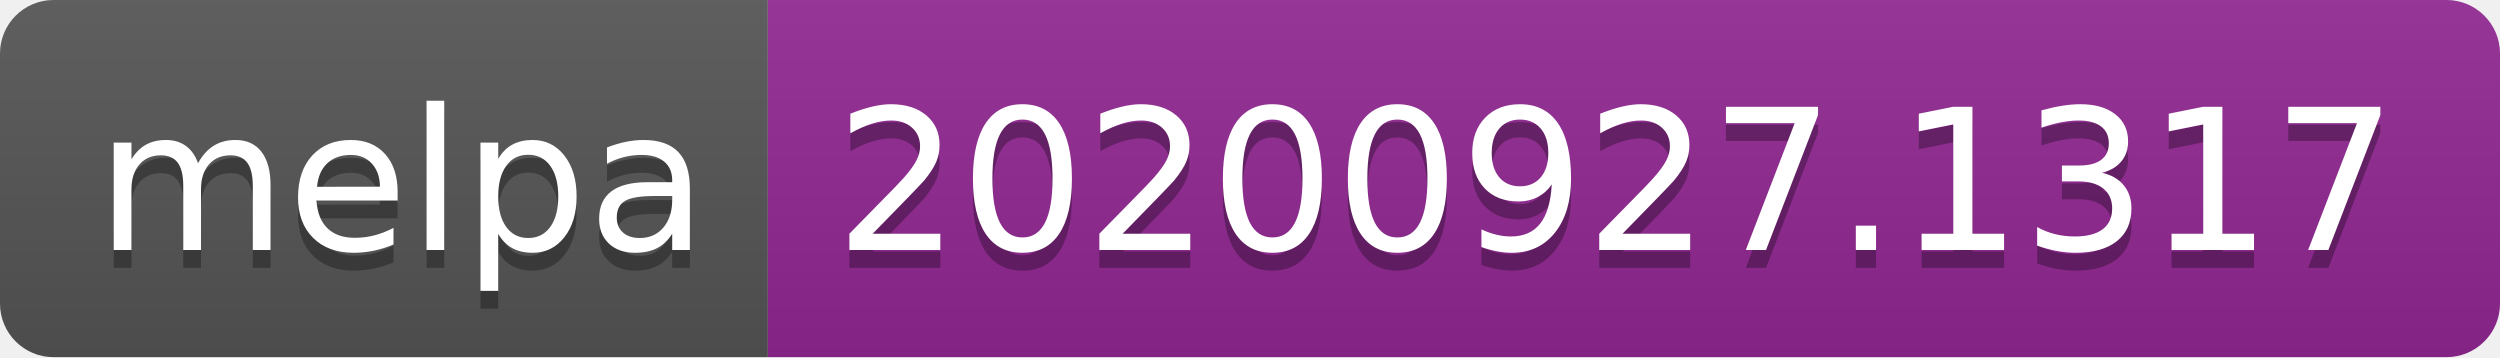
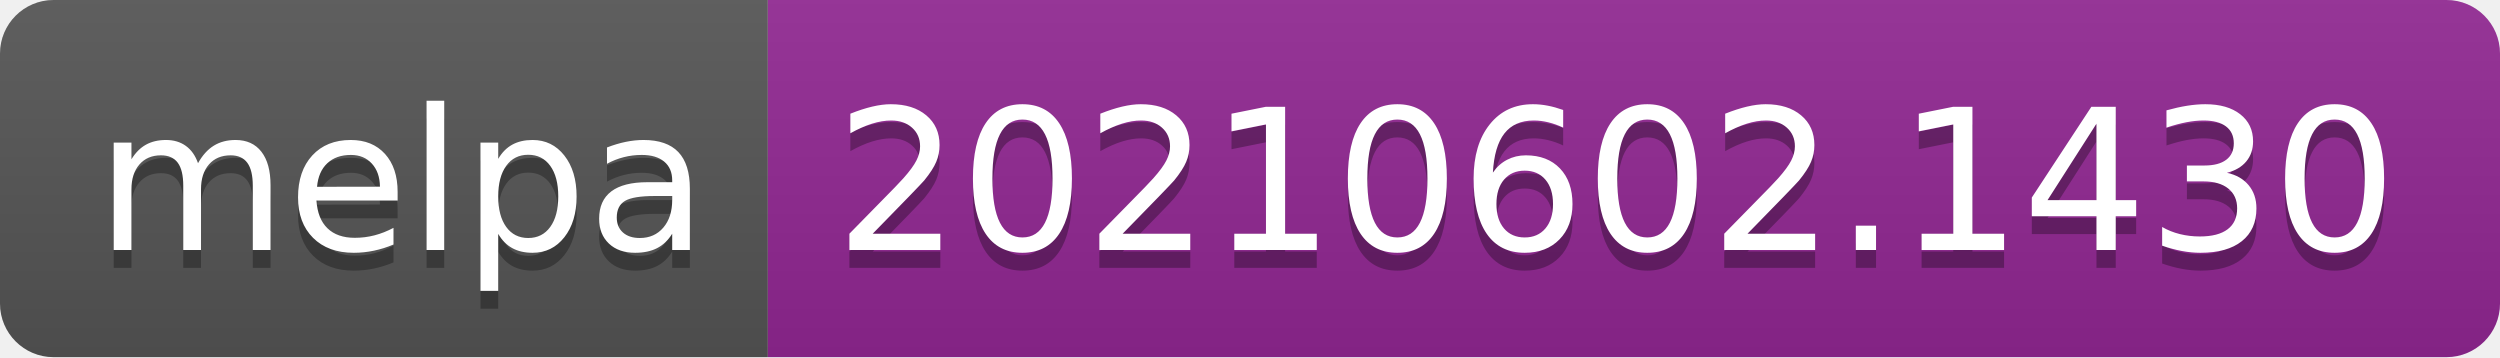
- <svg xmlns="http://www.w3.org/2000/svg" width="140" height="20" role="img" aria-label="melpa: 20200927.1317">
+ <svg xmlns="http://www.w3.org/2000/svg" width="140" height="20" role="img" aria-label="melpa: 20210602.1430">
  <linearGradient id="s" x2="0" y2="100%">
    <stop offset="0" stop-color="#bbb" stop-opacity=".1" />
    <stop offset="1" stop-opacity=".1" />
  </linearGradient>
  <clipPath id="r">
    <rect width="140" height="20" rx="3" fill="#fff" />
  </clipPath>
  <g clip-path="url(#r)">
    <rect width="43" height="20" fill="#555" />
    <rect x="43" width="97" height="20" fill="#922793" />
    <rect width="140" height="20" fill="url(#s)" />
  </g>
  <g fill="#fff" text-anchor="middle" font-family="Verdana,Geneva,DejaVu Sans,sans-serif" text-rendering="geometricPrecision" font-size="110">
    <text aria-hidden="true" x="225" y="150" fill="#010101" fill-opacity=".3" transform="scale(.1)" textLength="330">melpa</text>
    <text x="225" y="140" transform="scale(.1)" fill="#fff" textLength="330">melpa</text>
-     <text aria-hidden="true" x="905" y="150" fill="#010101" fill-opacity=".3" transform="scale(.1)" textLength="870">20200927.1317</text>
-     <text x="905" y="140" transform="scale(.1)" fill="#fff" textLength="870">20200927.1317</text>
+     <text aria-hidden="true" x="905" y="150" fill="#010101" fill-opacity=".3" transform="scale(.1)" textLength="870">20210602.1430</text>
+     <text x="905" y="140" transform="scale(.1)" fill="#fff" textLength="870">20210602.1430</text>
  </g>
</svg>
